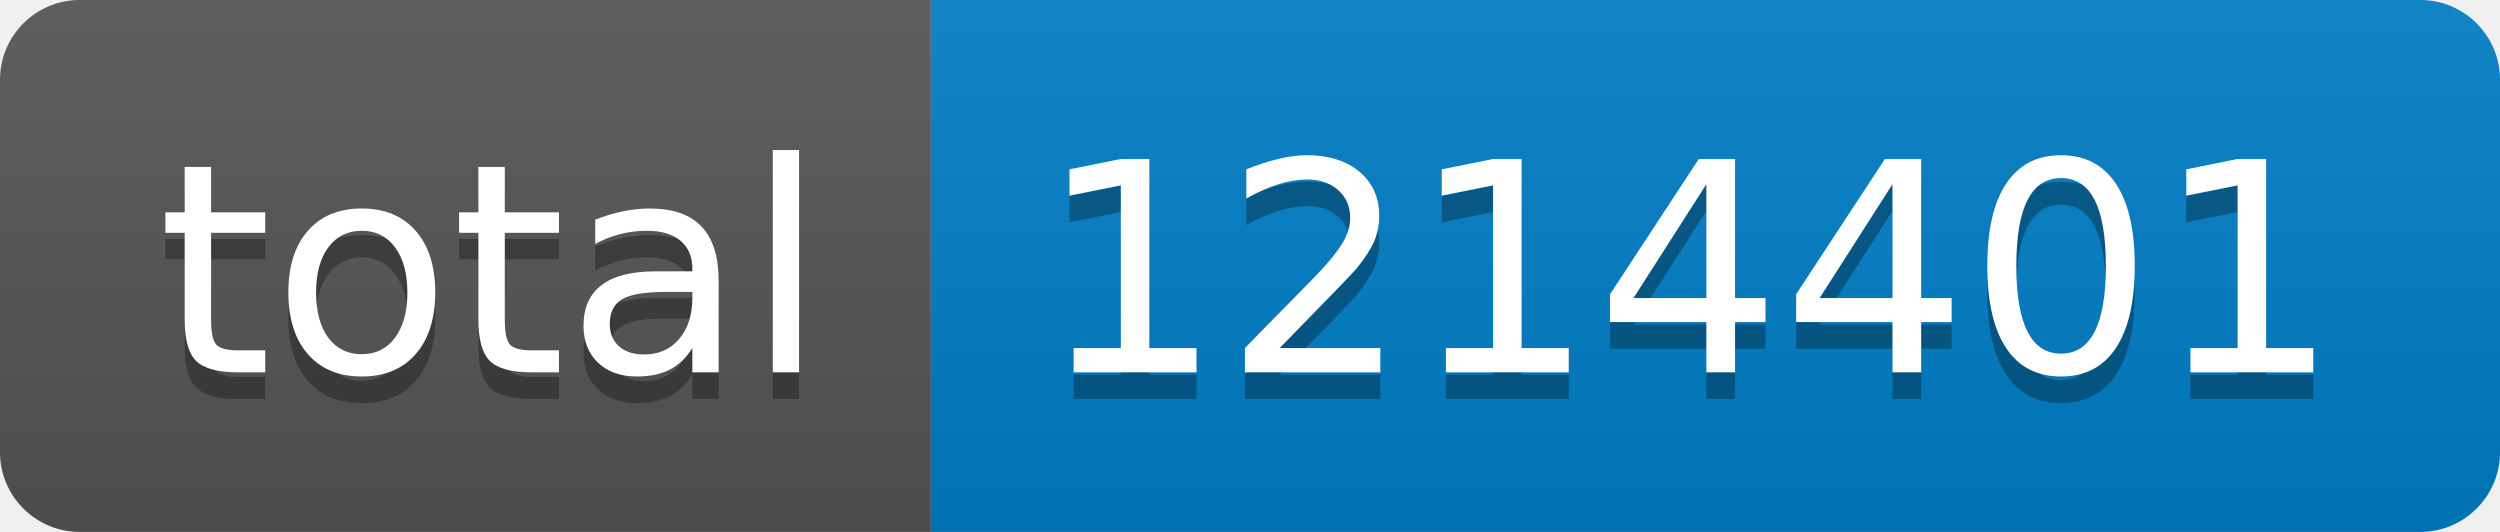
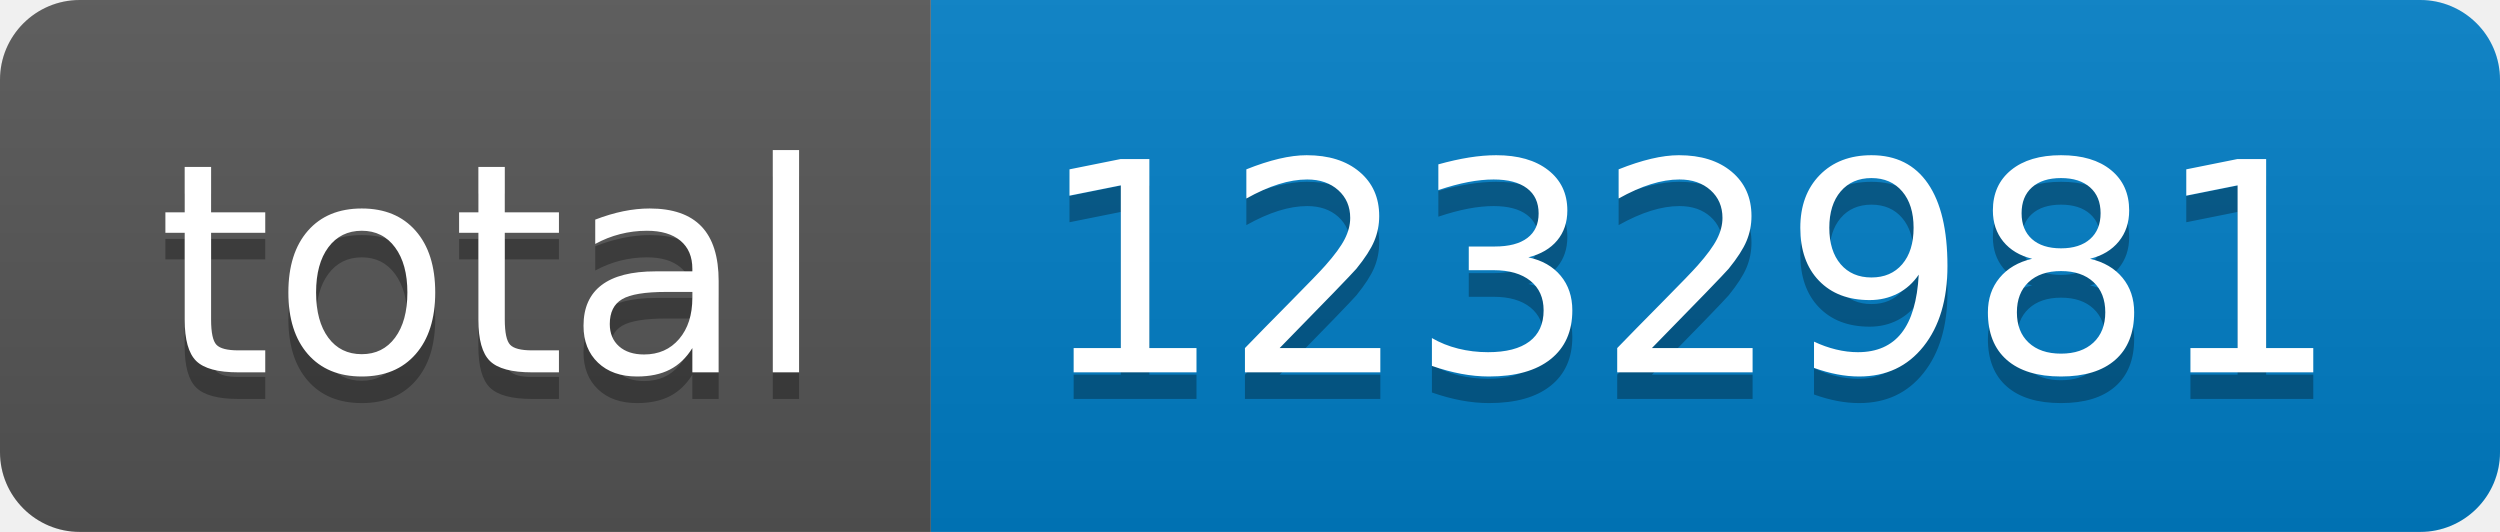
- <svg xmlns="http://www.w3.org/2000/svg" width="94" height="20" role="img" aria-label="total: 1214401">
+ <svg xmlns="http://www.w3.org/2000/svg" width="94" height="20" role="img" aria-label="total: 1232981">
  <linearGradient id="s" x2="0" y2="100%">
    <stop offset="0" stop-color="#bbb" stop-opacity=".1" />
    <stop offset="1" stop-opacity=".1" />
  </linearGradient>
  <clipPath id="r">
    <rect width="94" height="20" rx="3" fill="#fff" />
  </clipPath>
  <g clip-path="url(#r)">
    <rect width="35" height="20" fill="#555" />
    <rect x="35" width="59" height="20" fill="#007ec6" />
    <rect width="94" height="20" fill="url(#s)" />
  </g>
  <g fill="#fff" text-anchor="middle" font-family="Verdana,Geneva,DejaVu Sans,sans-serif" text-rendering="geometricPrecision" font-size="110">
    <text aria-hidden="true" x="185" y="150" fill="#010101" fill-opacity=".3" transform="scale(.1)" textLength="250">total</text>
    <text x="185" y="140" transform="scale(.1)" fill="#fff" textLength="250">total</text>
-     <text aria-hidden="true" x="635" y="150" fill="#010101" fill-opacity=".3" transform="scale(.1)" textLength="490">1214401</text>
-     <text x="635" y="140" transform="scale(.1)" fill="#fff" textLength="490">1214401</text>
+     <text aria-hidden="true" x="635" y="150" fill="#010101" fill-opacity=".3" transform="scale(.1)" textLength="490">1232981</text>
+     <text x="635" y="140" transform="scale(.1)" fill="#fff" textLength="490">1232981</text>
  </g>
</svg>
